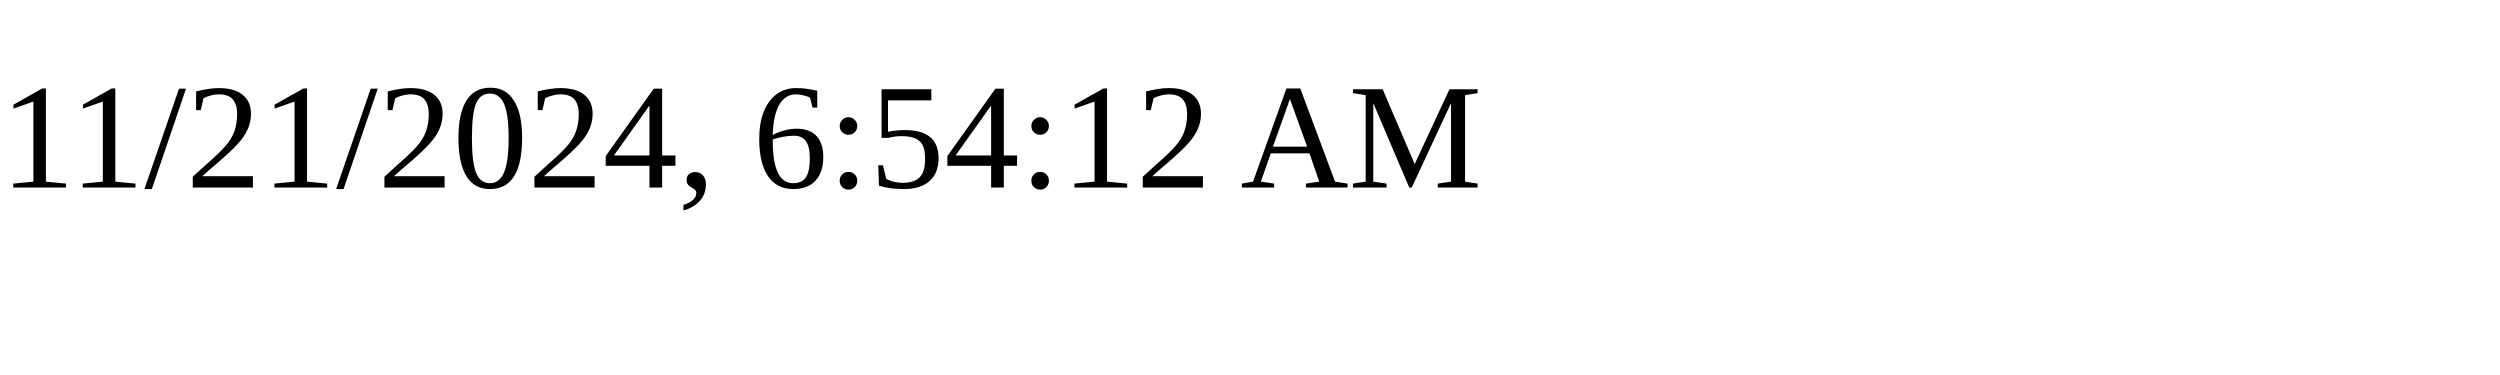
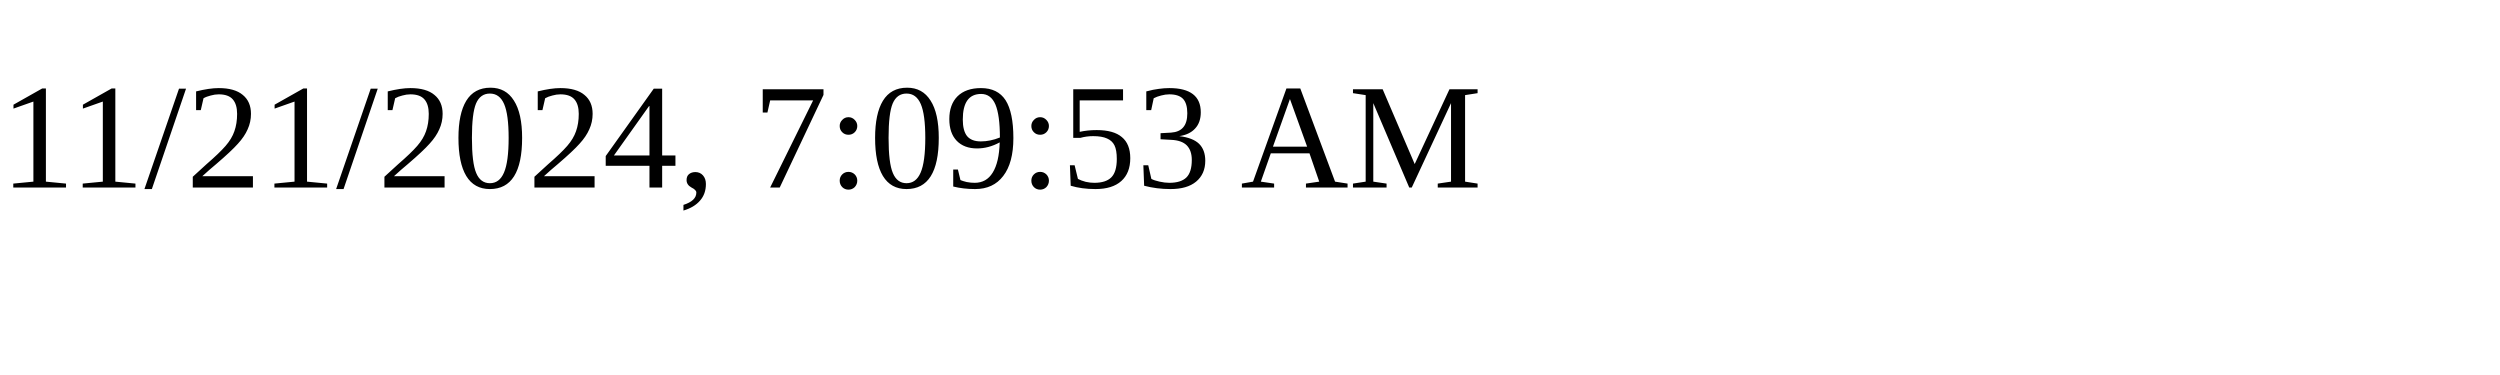
<svg xmlns="http://www.w3.org/2000/svg" height="30" width="200">
-   <text x="0" y="15">11/21/2024, 6:54:12 AM</text>
+   <text x="0" y="15">11/21/2024, 7:09:53 AM</text>
</svg>
